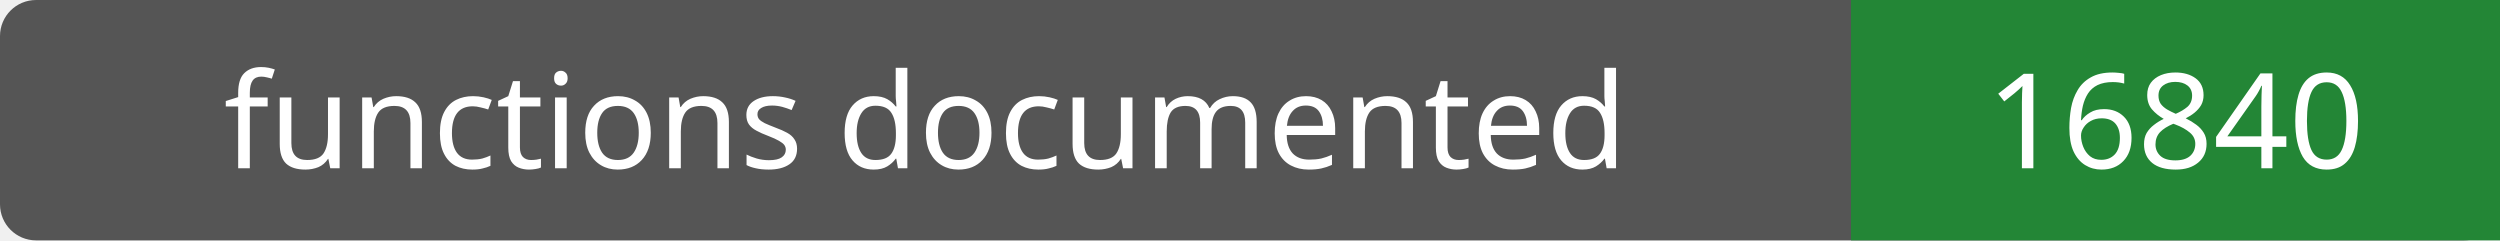
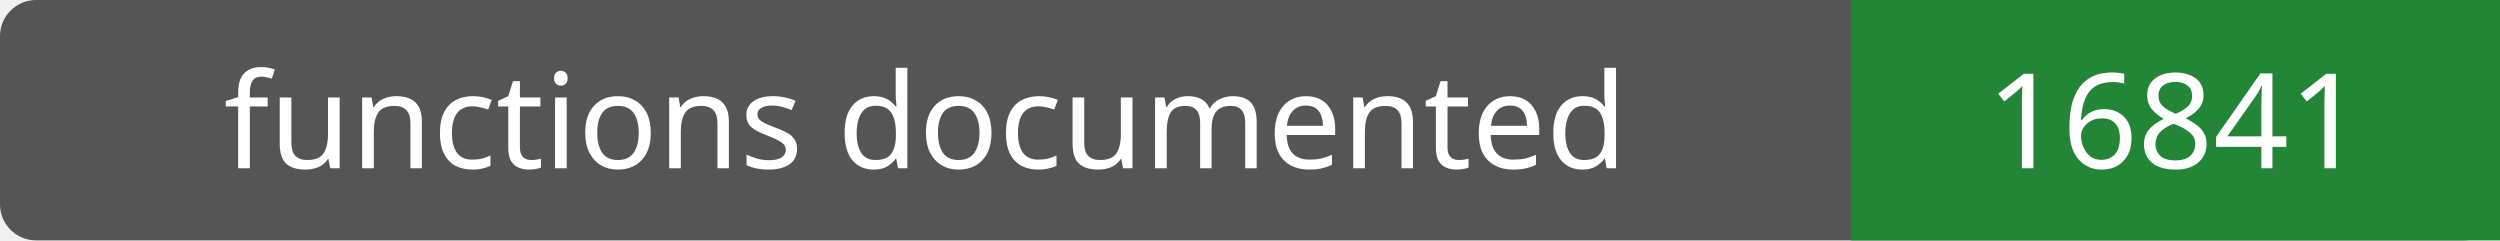
- <svg xmlns="http://www.w3.org/2000/svg" width="208" height="20" role="img" aria-label="functions documented: 16840">
+ <svg xmlns="http://www.w3.org/2000/svg" width="208" height="20" role="img" aria-label="functions documented: 16841">
  <rect width="208" height="20" rx="3" fill="#555" />
  <path fill="#238636" d="M154 0h54v20H154z" />
  <g fill="#fff" text-anchor="middle" font-family="Verdana,sans-serif" font-size="11">
    <text x="77.0" y="14">functions documented</text>
-     <text x="181.0" y="14">16840</text>
+     <text x="181.0" y="14">16841</text>
  </g>
</svg>
